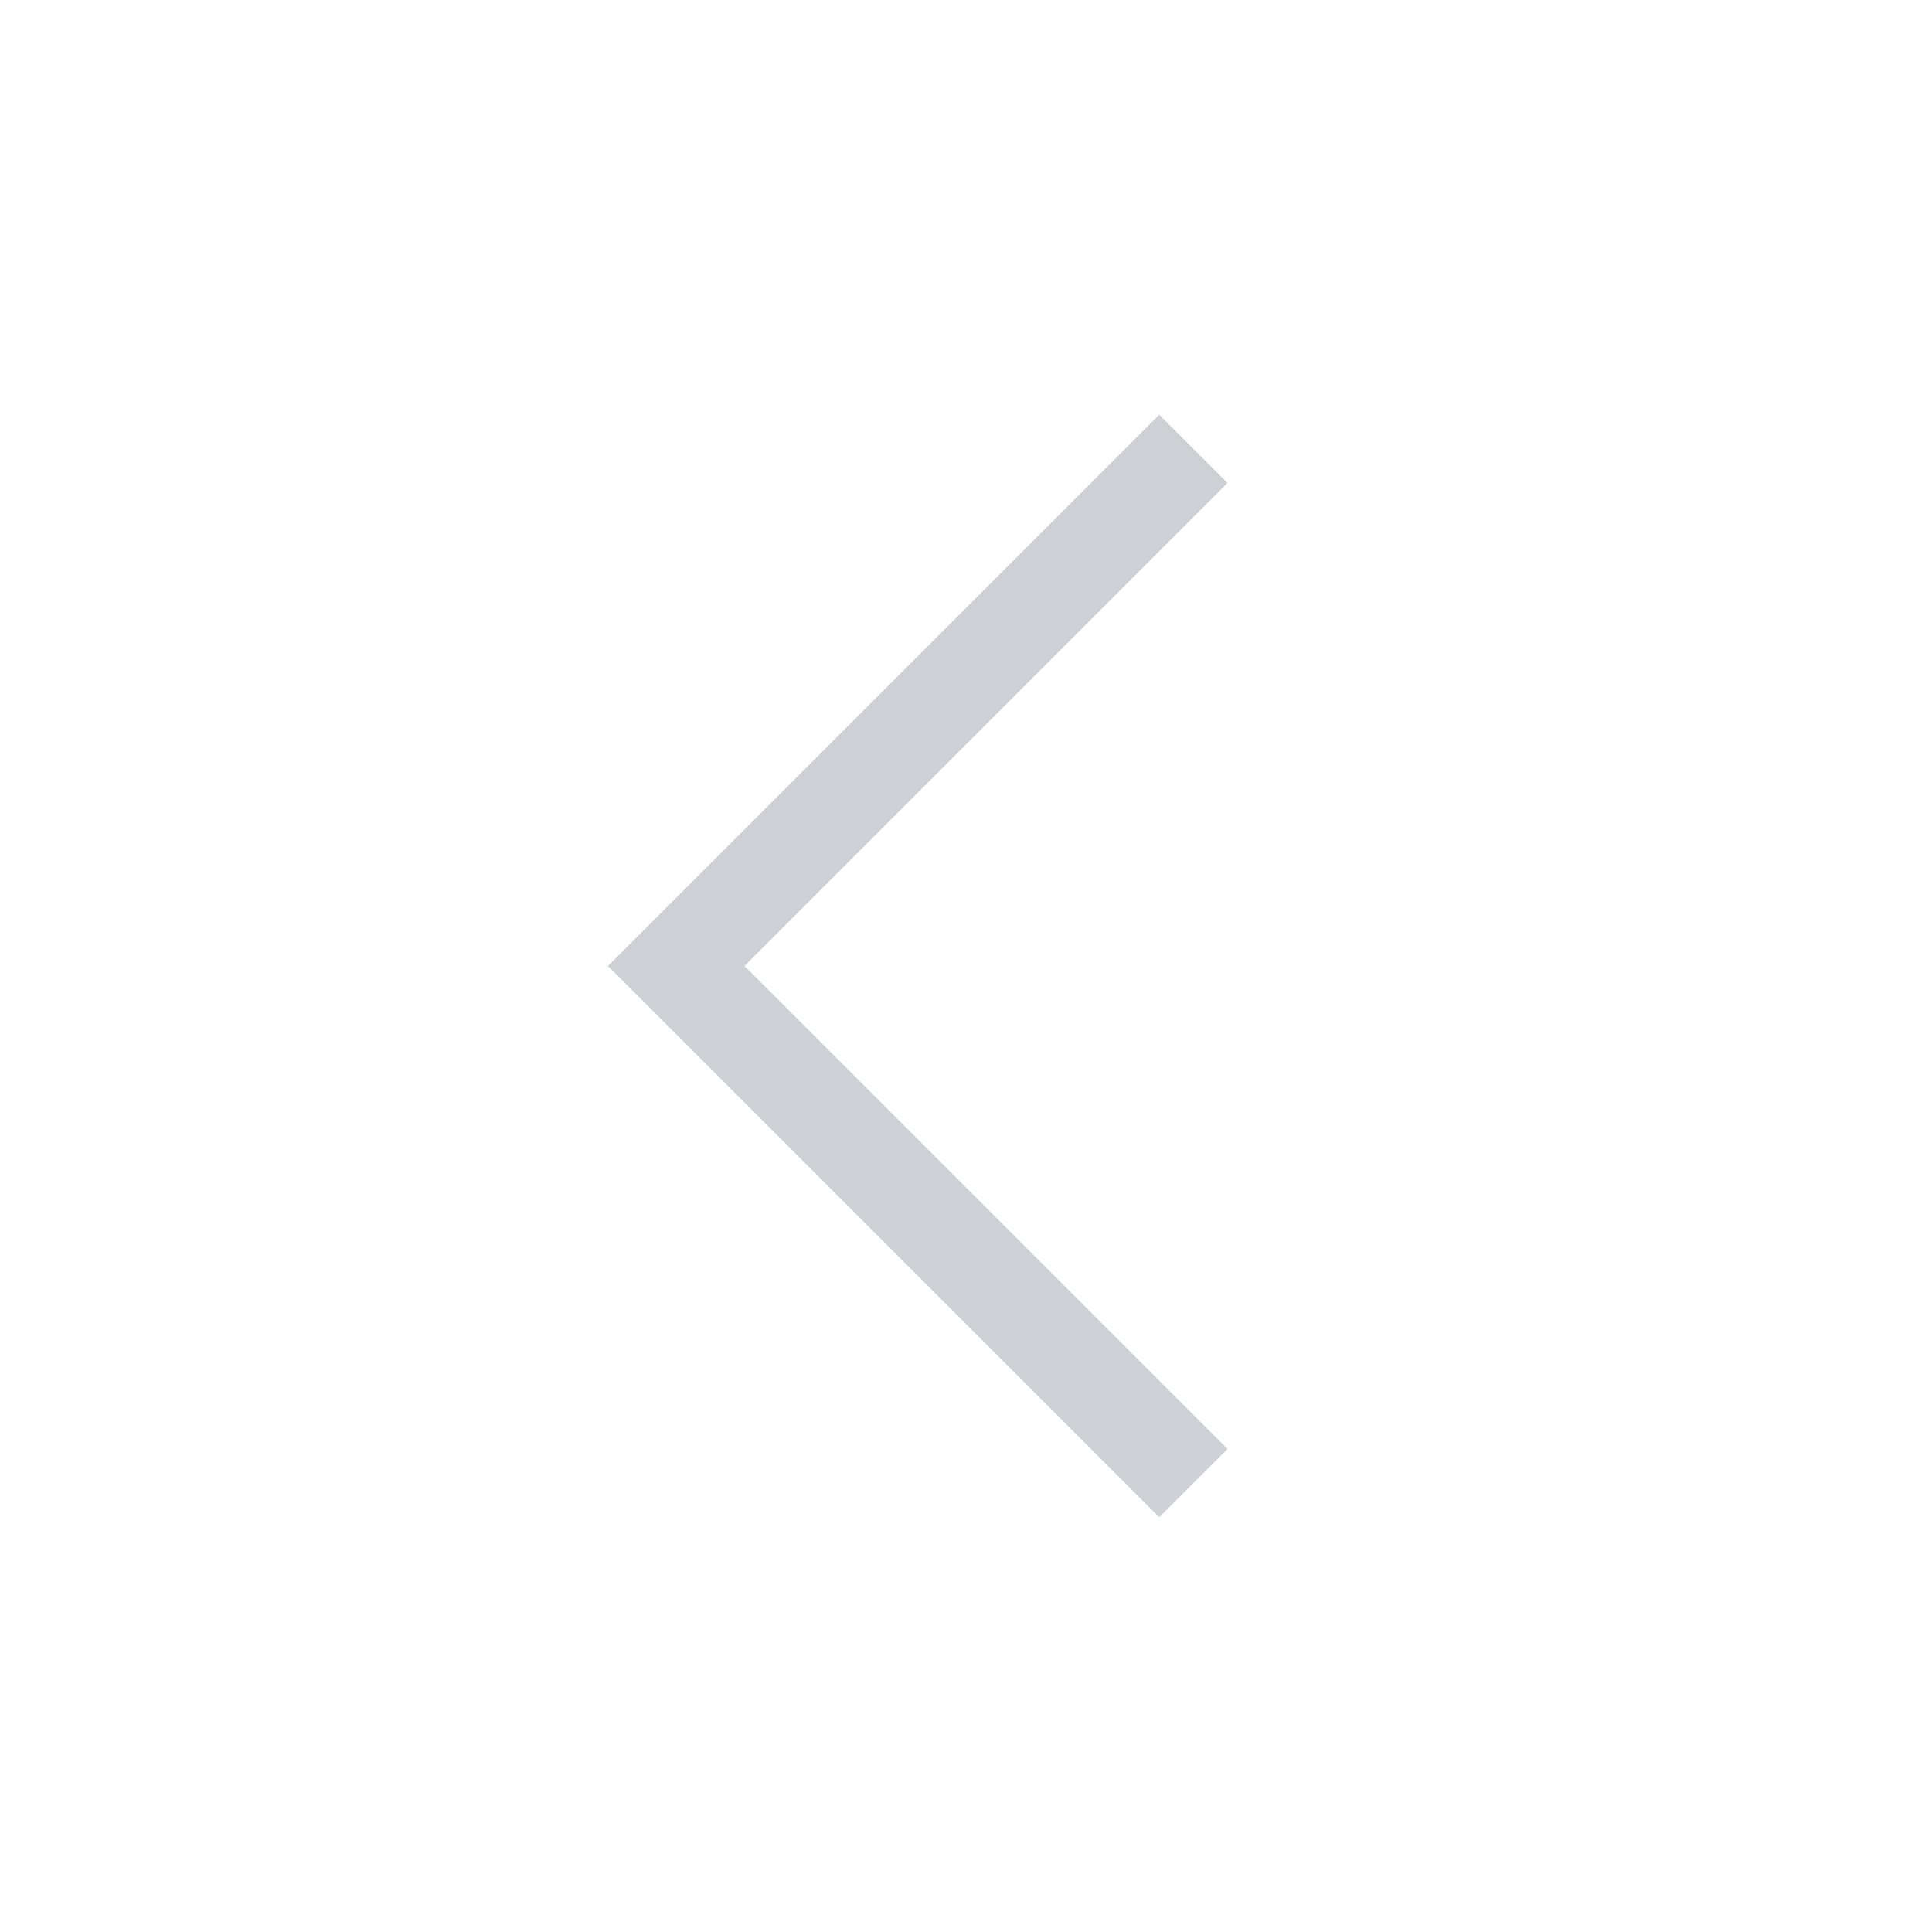
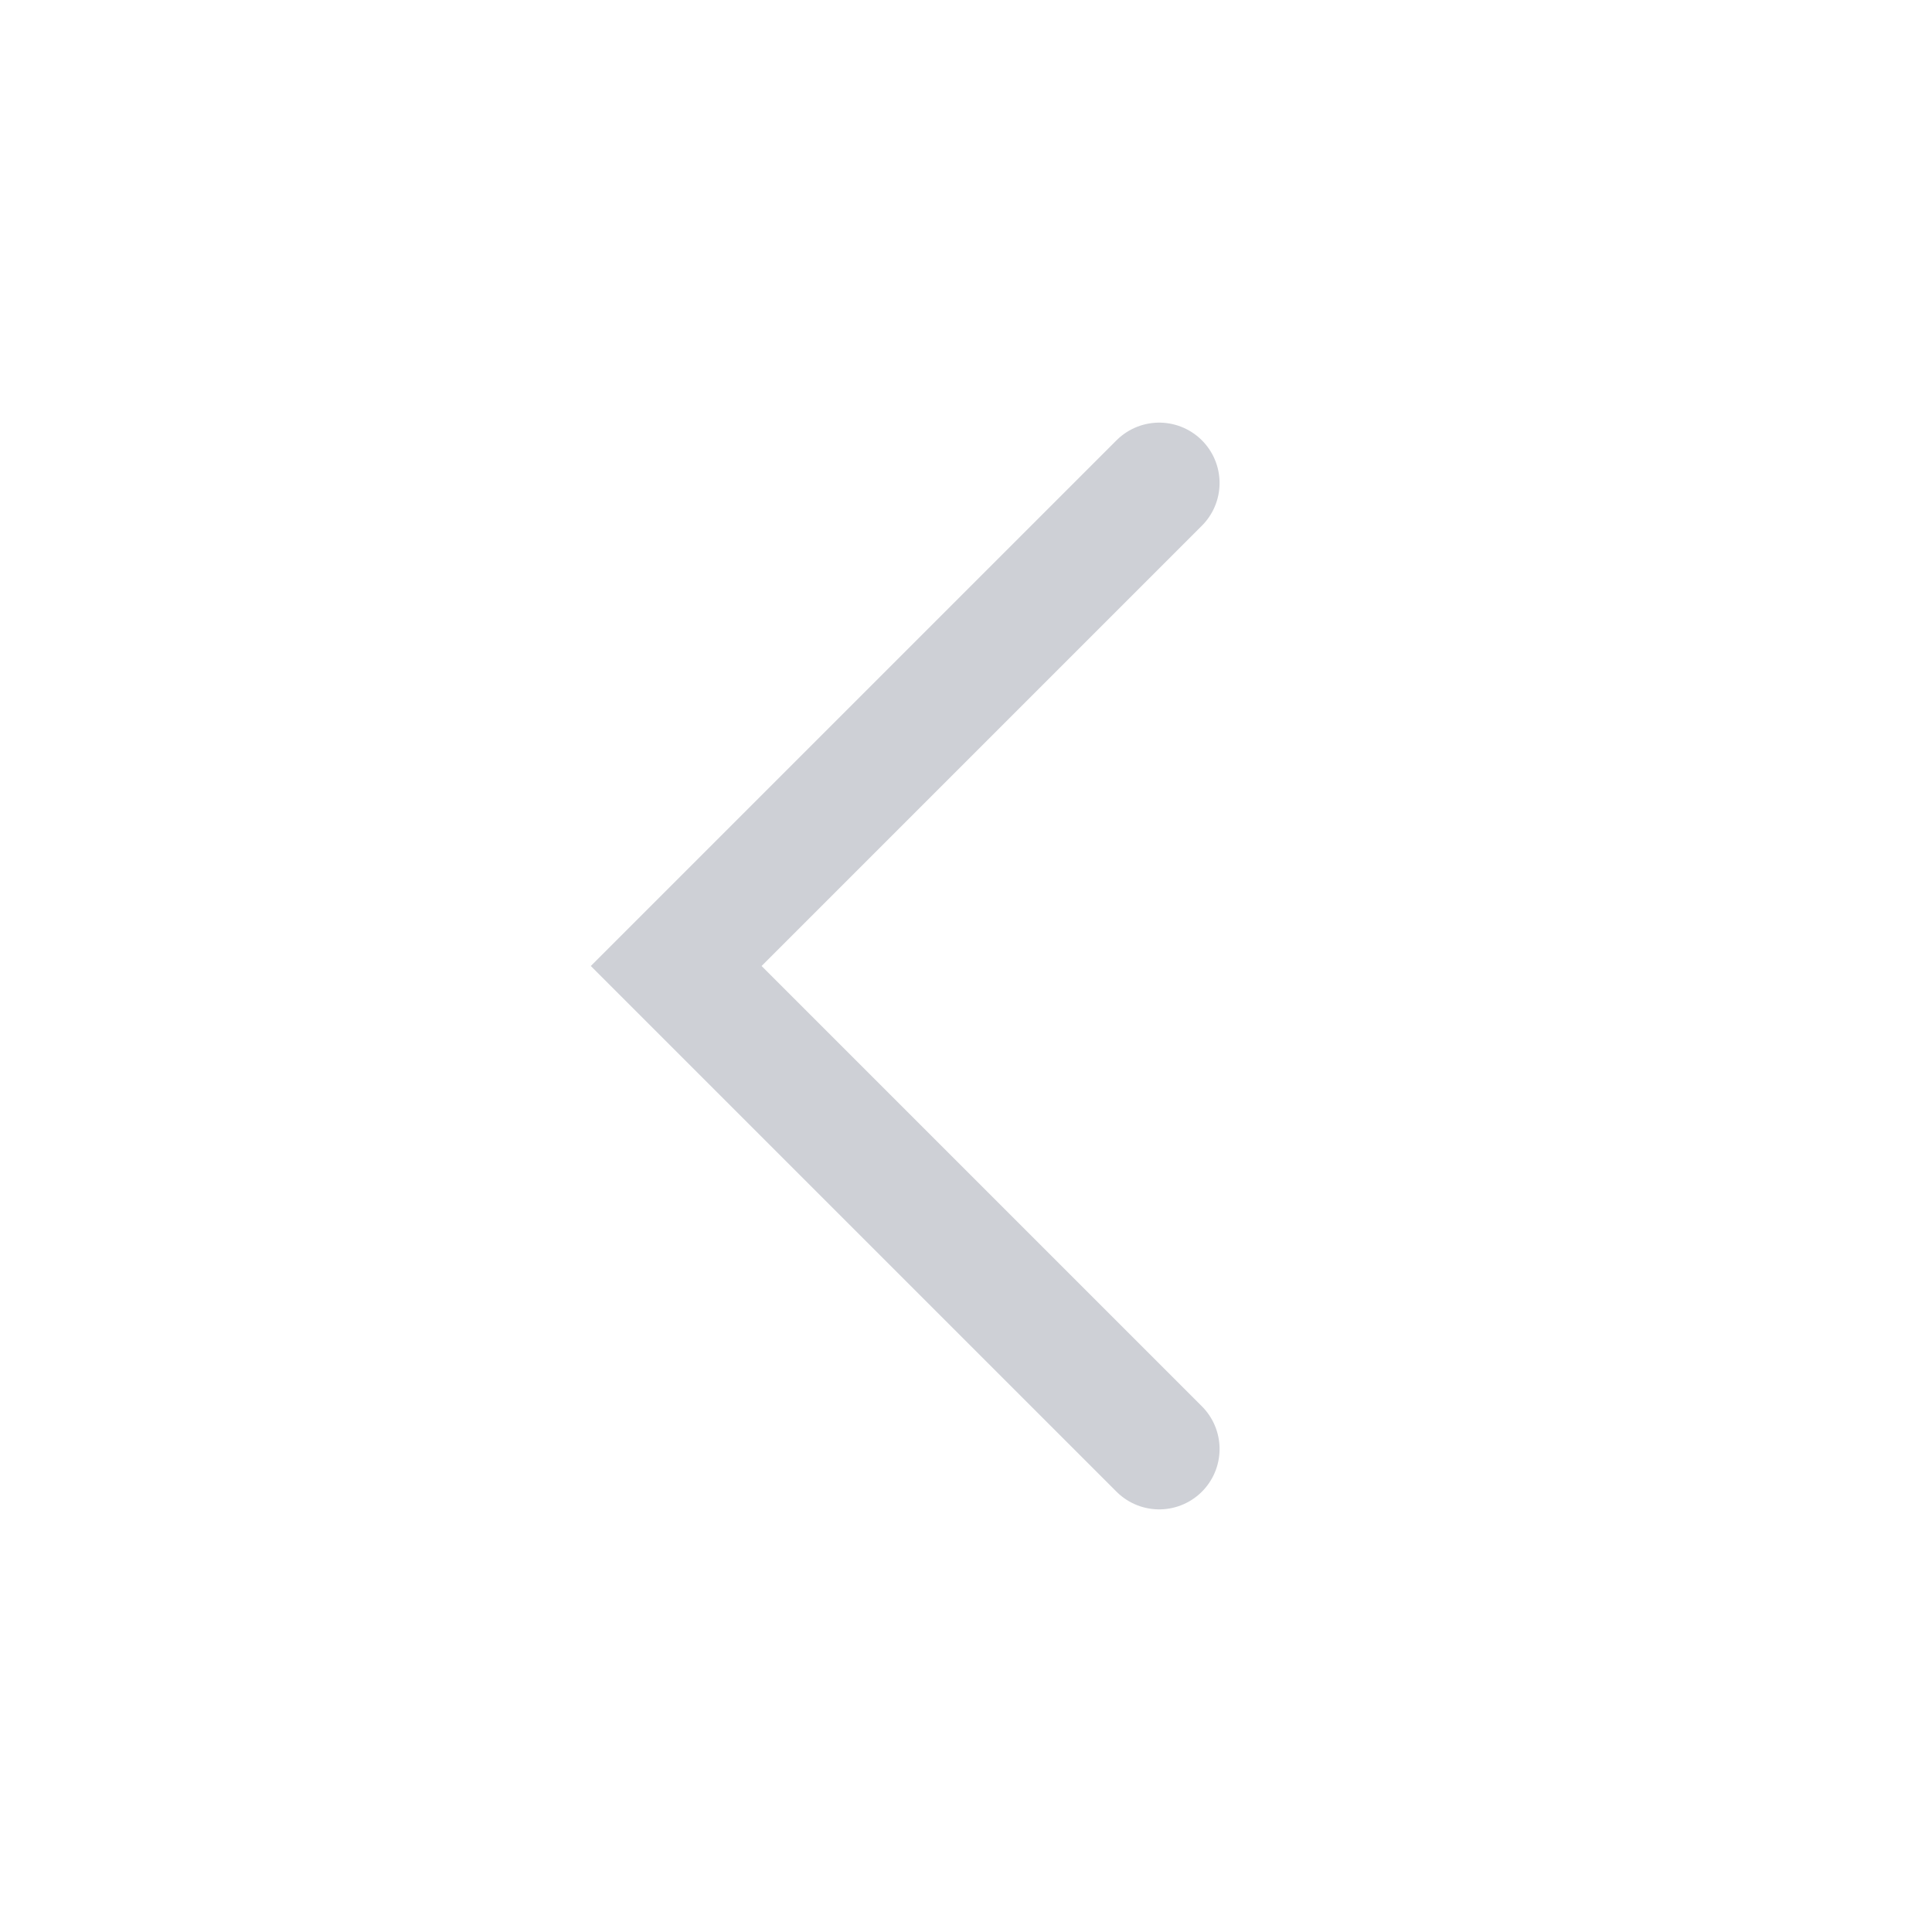
- <svg xmlns="http://www.w3.org/2000/svg" width="16" height="16" viewBox="0 0 20 20" fill="none">
-   <path d="M12 15L7 10L12 5" stroke="#CED0D6" stroke-linecap="square" />
+ <svg xmlns="http://www.w3.org/2000/svg" width="16" height="16" viewBox="0 0 16 16" fill="none">
+   <path d="M9.6 12L5.6 8L9.6 4" stroke="#CED0D6" stroke-linecap="round" />
</svg>
